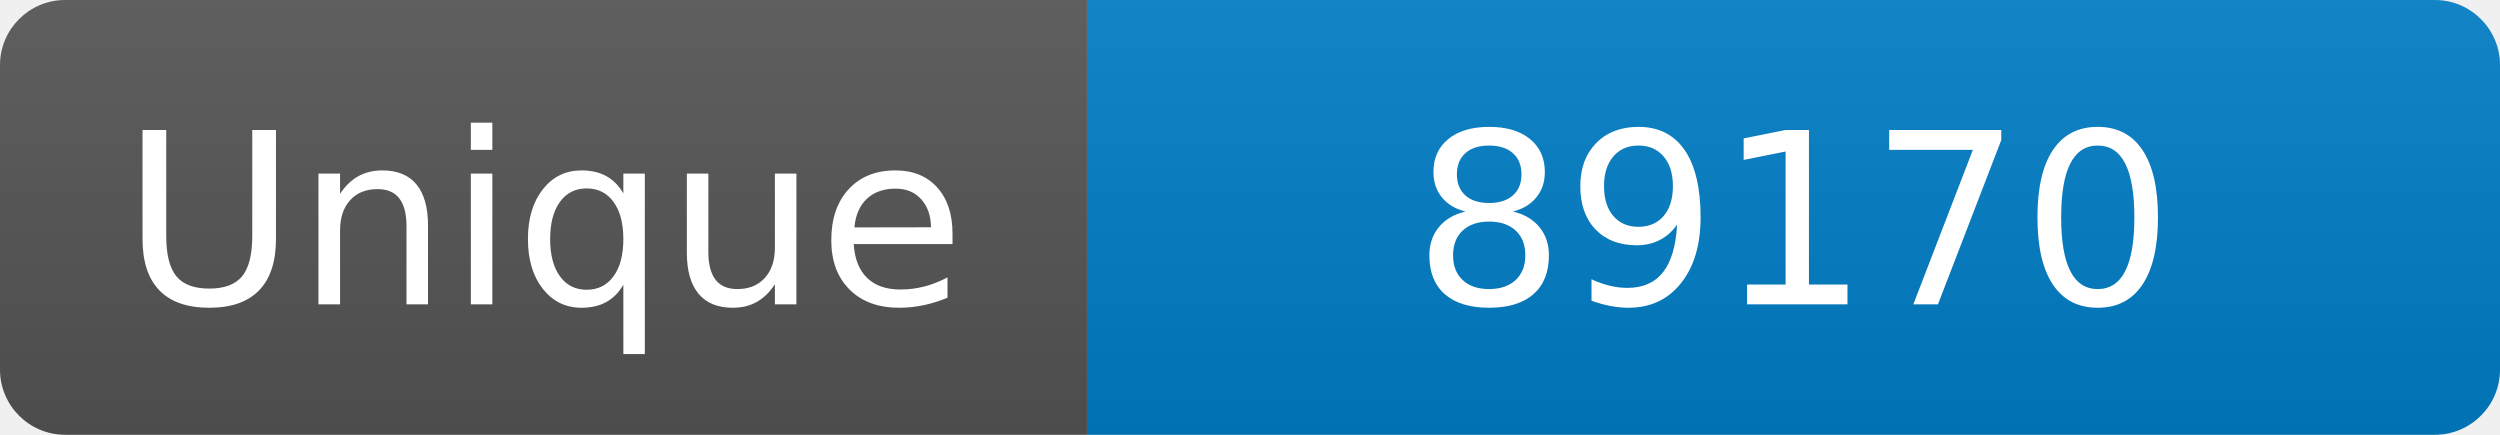
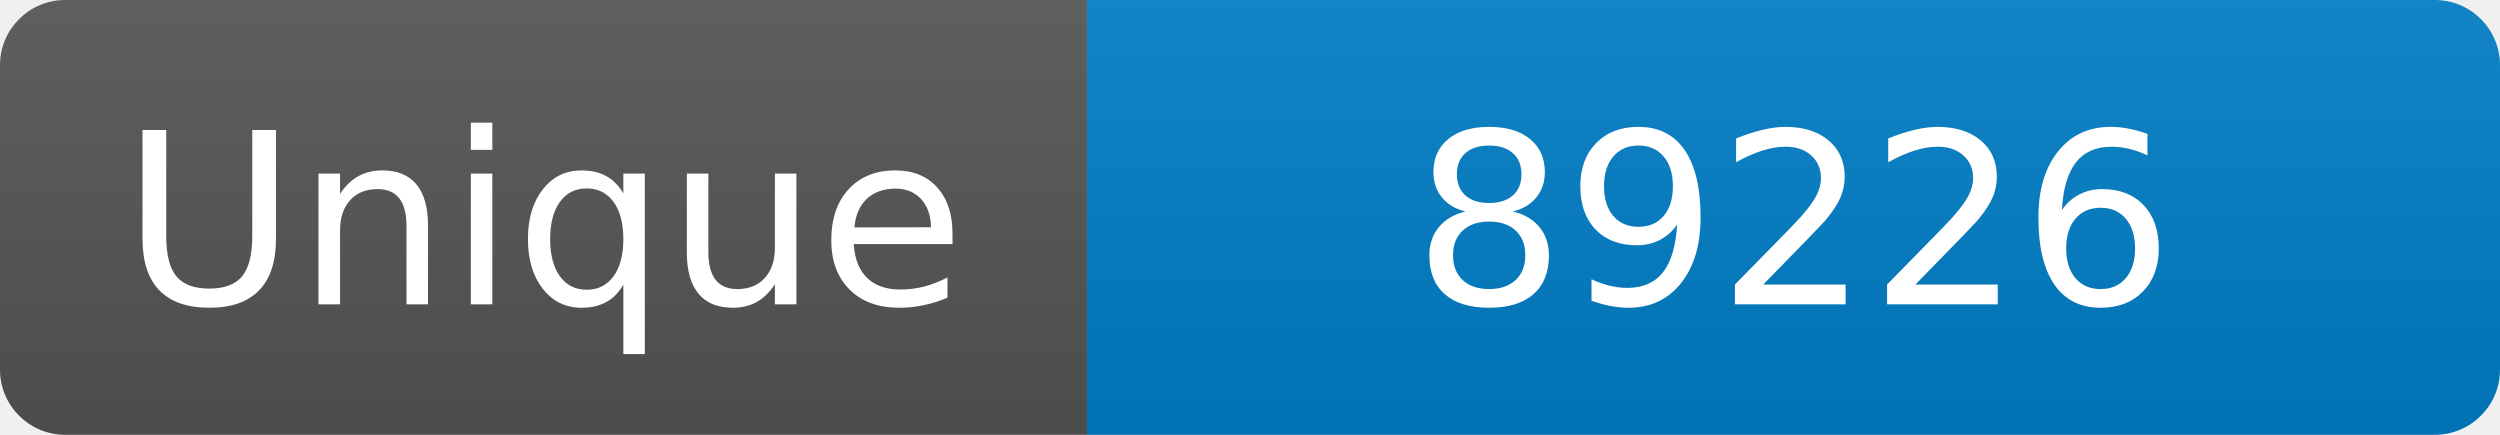
<svg xmlns="http://www.w3.org/2000/svg" width="115" height="20" role="img" aria-label="Maintained?: yes">
  <linearGradient id="s" x2="0" y2="100%">
    <stop offset="0" stop-color="#bbb" stop-opacity=".1" />
    <stop offset="1" stop-opacity=".1" />
  </linearGradient>
  <clipPath id="r">
    <rect width="115" height="20" rx="3" fill="#fff" />
  </clipPath>
  <g clip-path="url(#r)">
    <rect width="50" height="20" fill="#555" />
    <rect x="50" width="160" height="20" fill="#007ec6" />
    <rect width="115" height="20" fill="url(#s)" />
  </g>
  <g fill="#fff" text-anchor="middle" font-family="Verdana,Geneva,DejaVu Sans,sans-serif" font-size="110">
    <text x="250" y="140" transform="scale(.1)" fill="#fff">Unique</text>
-     <text x="825" y="140" transform="scale(.1)" fill="#fff">89170</text>
+     <text x="825" y="140" transform="scale(.1)" fill="#fff">89226</text>
  </g>
</svg>
